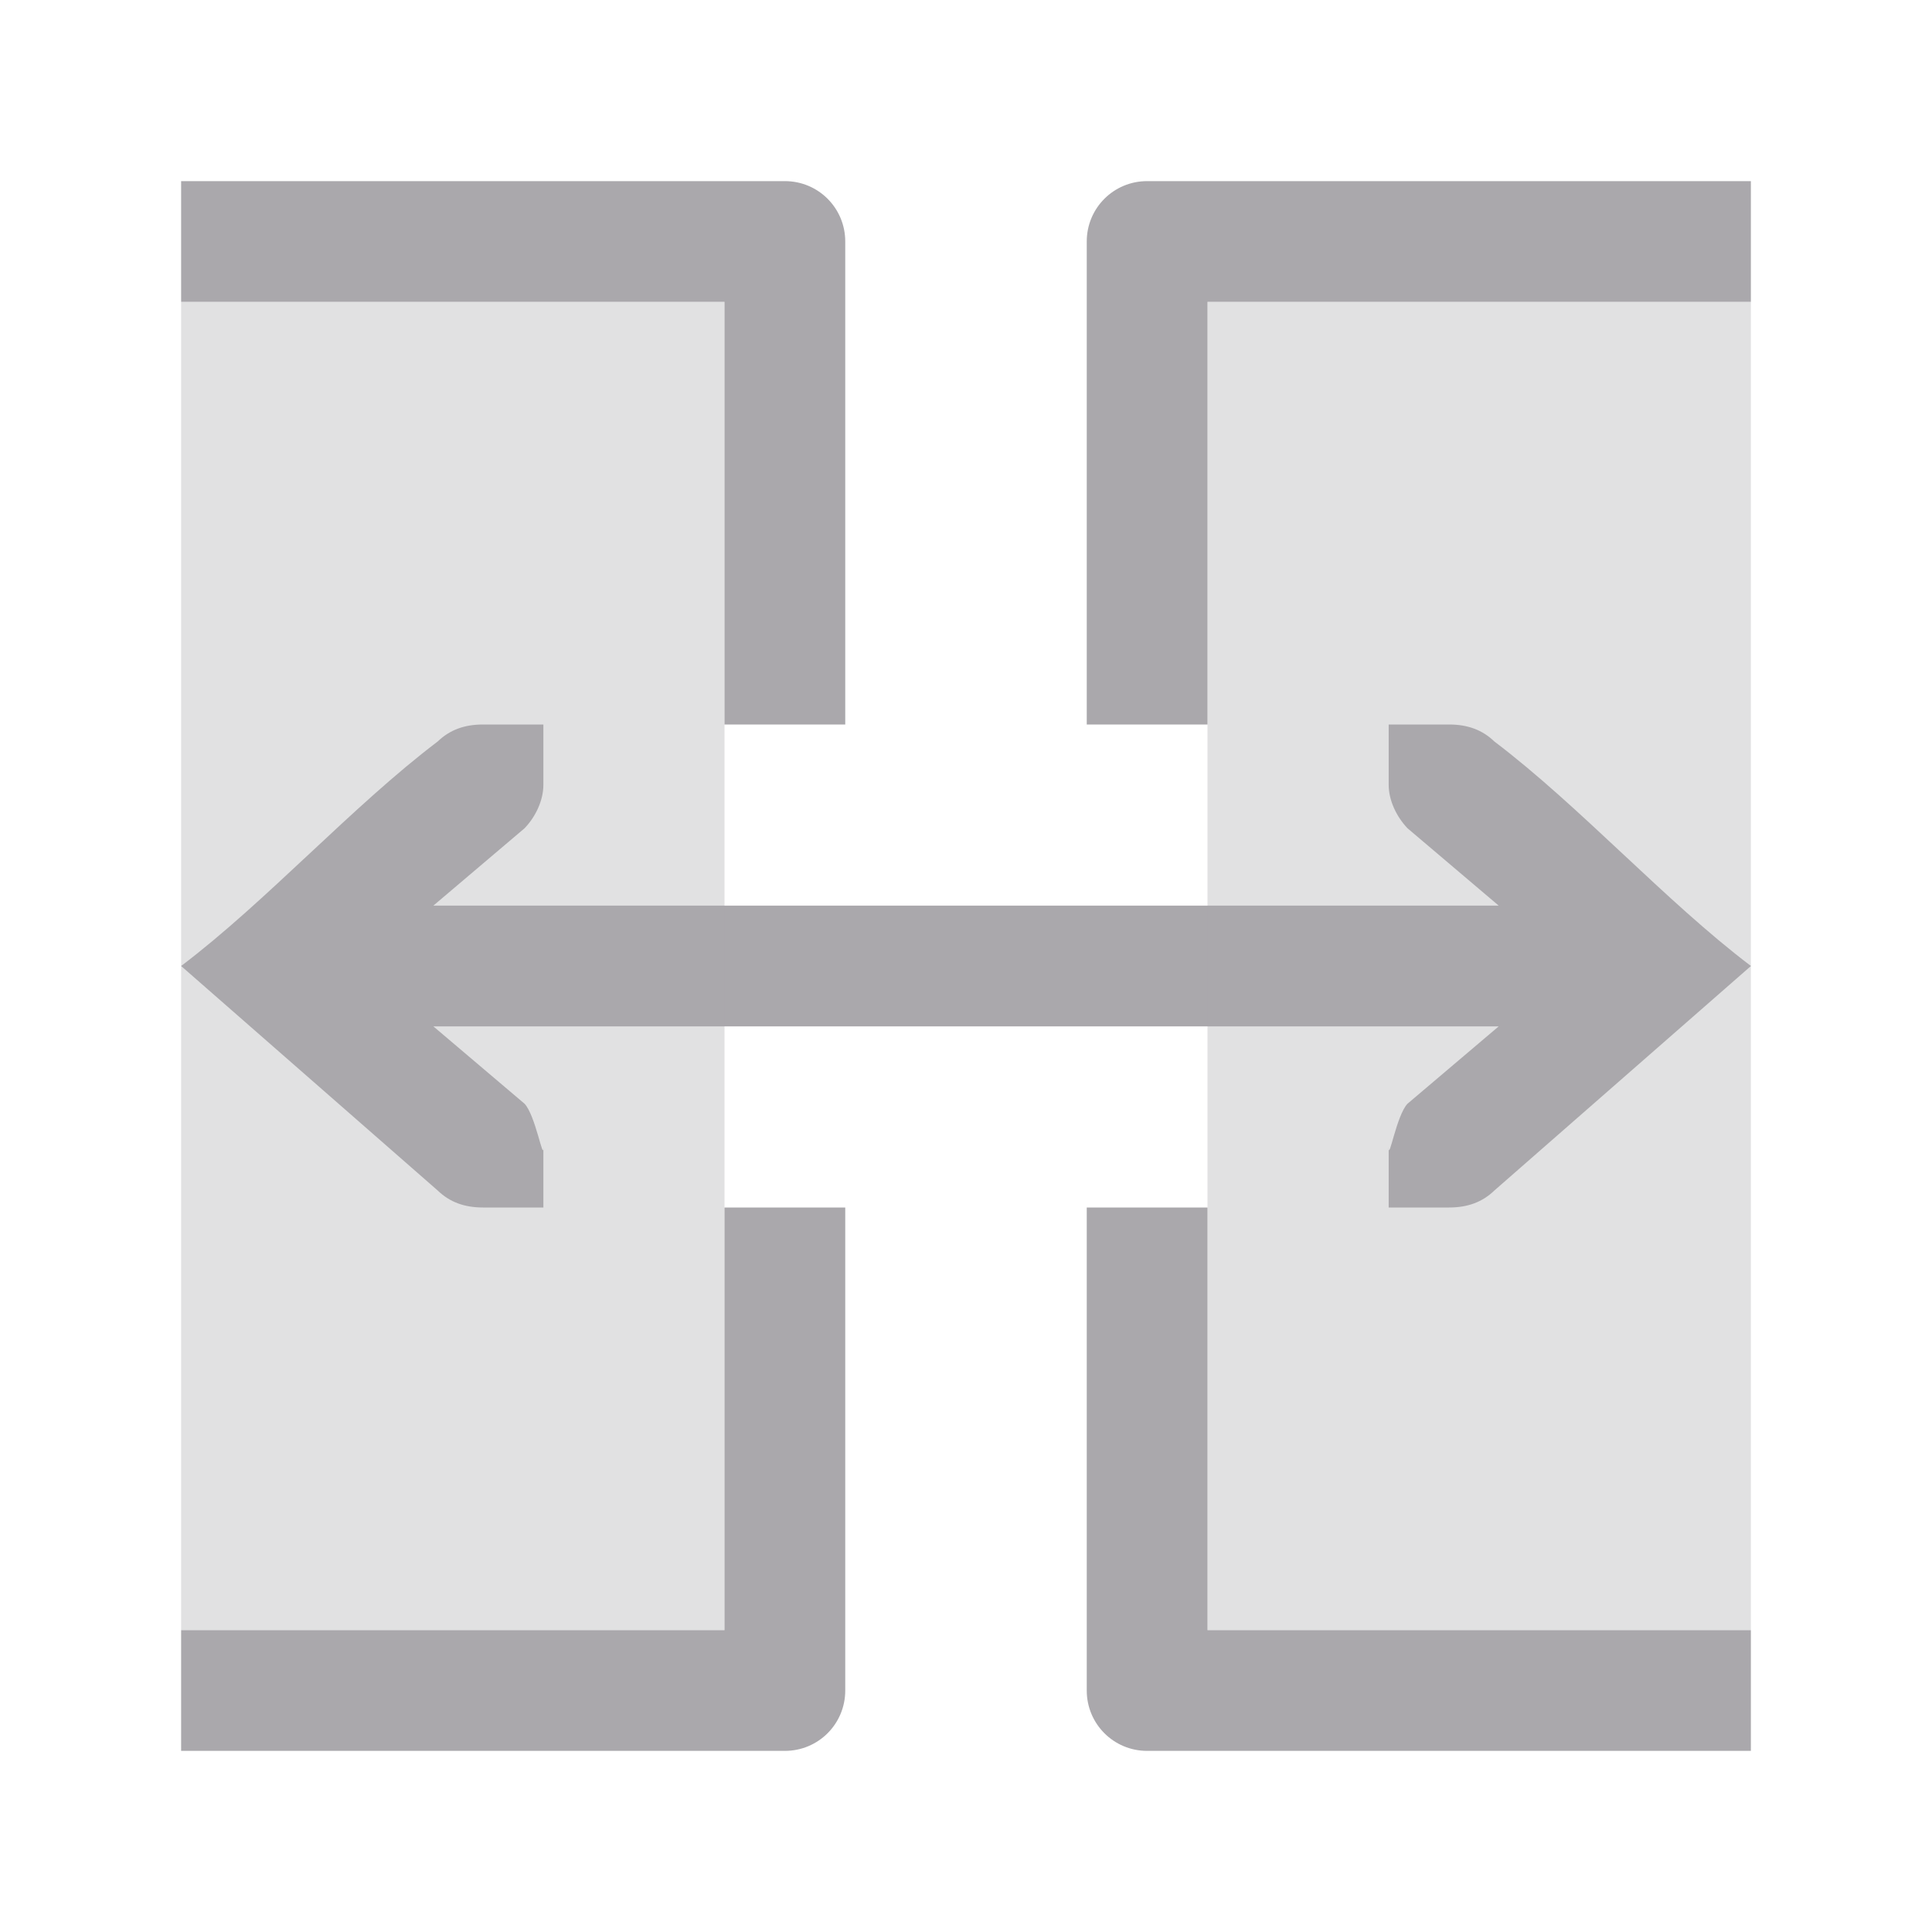
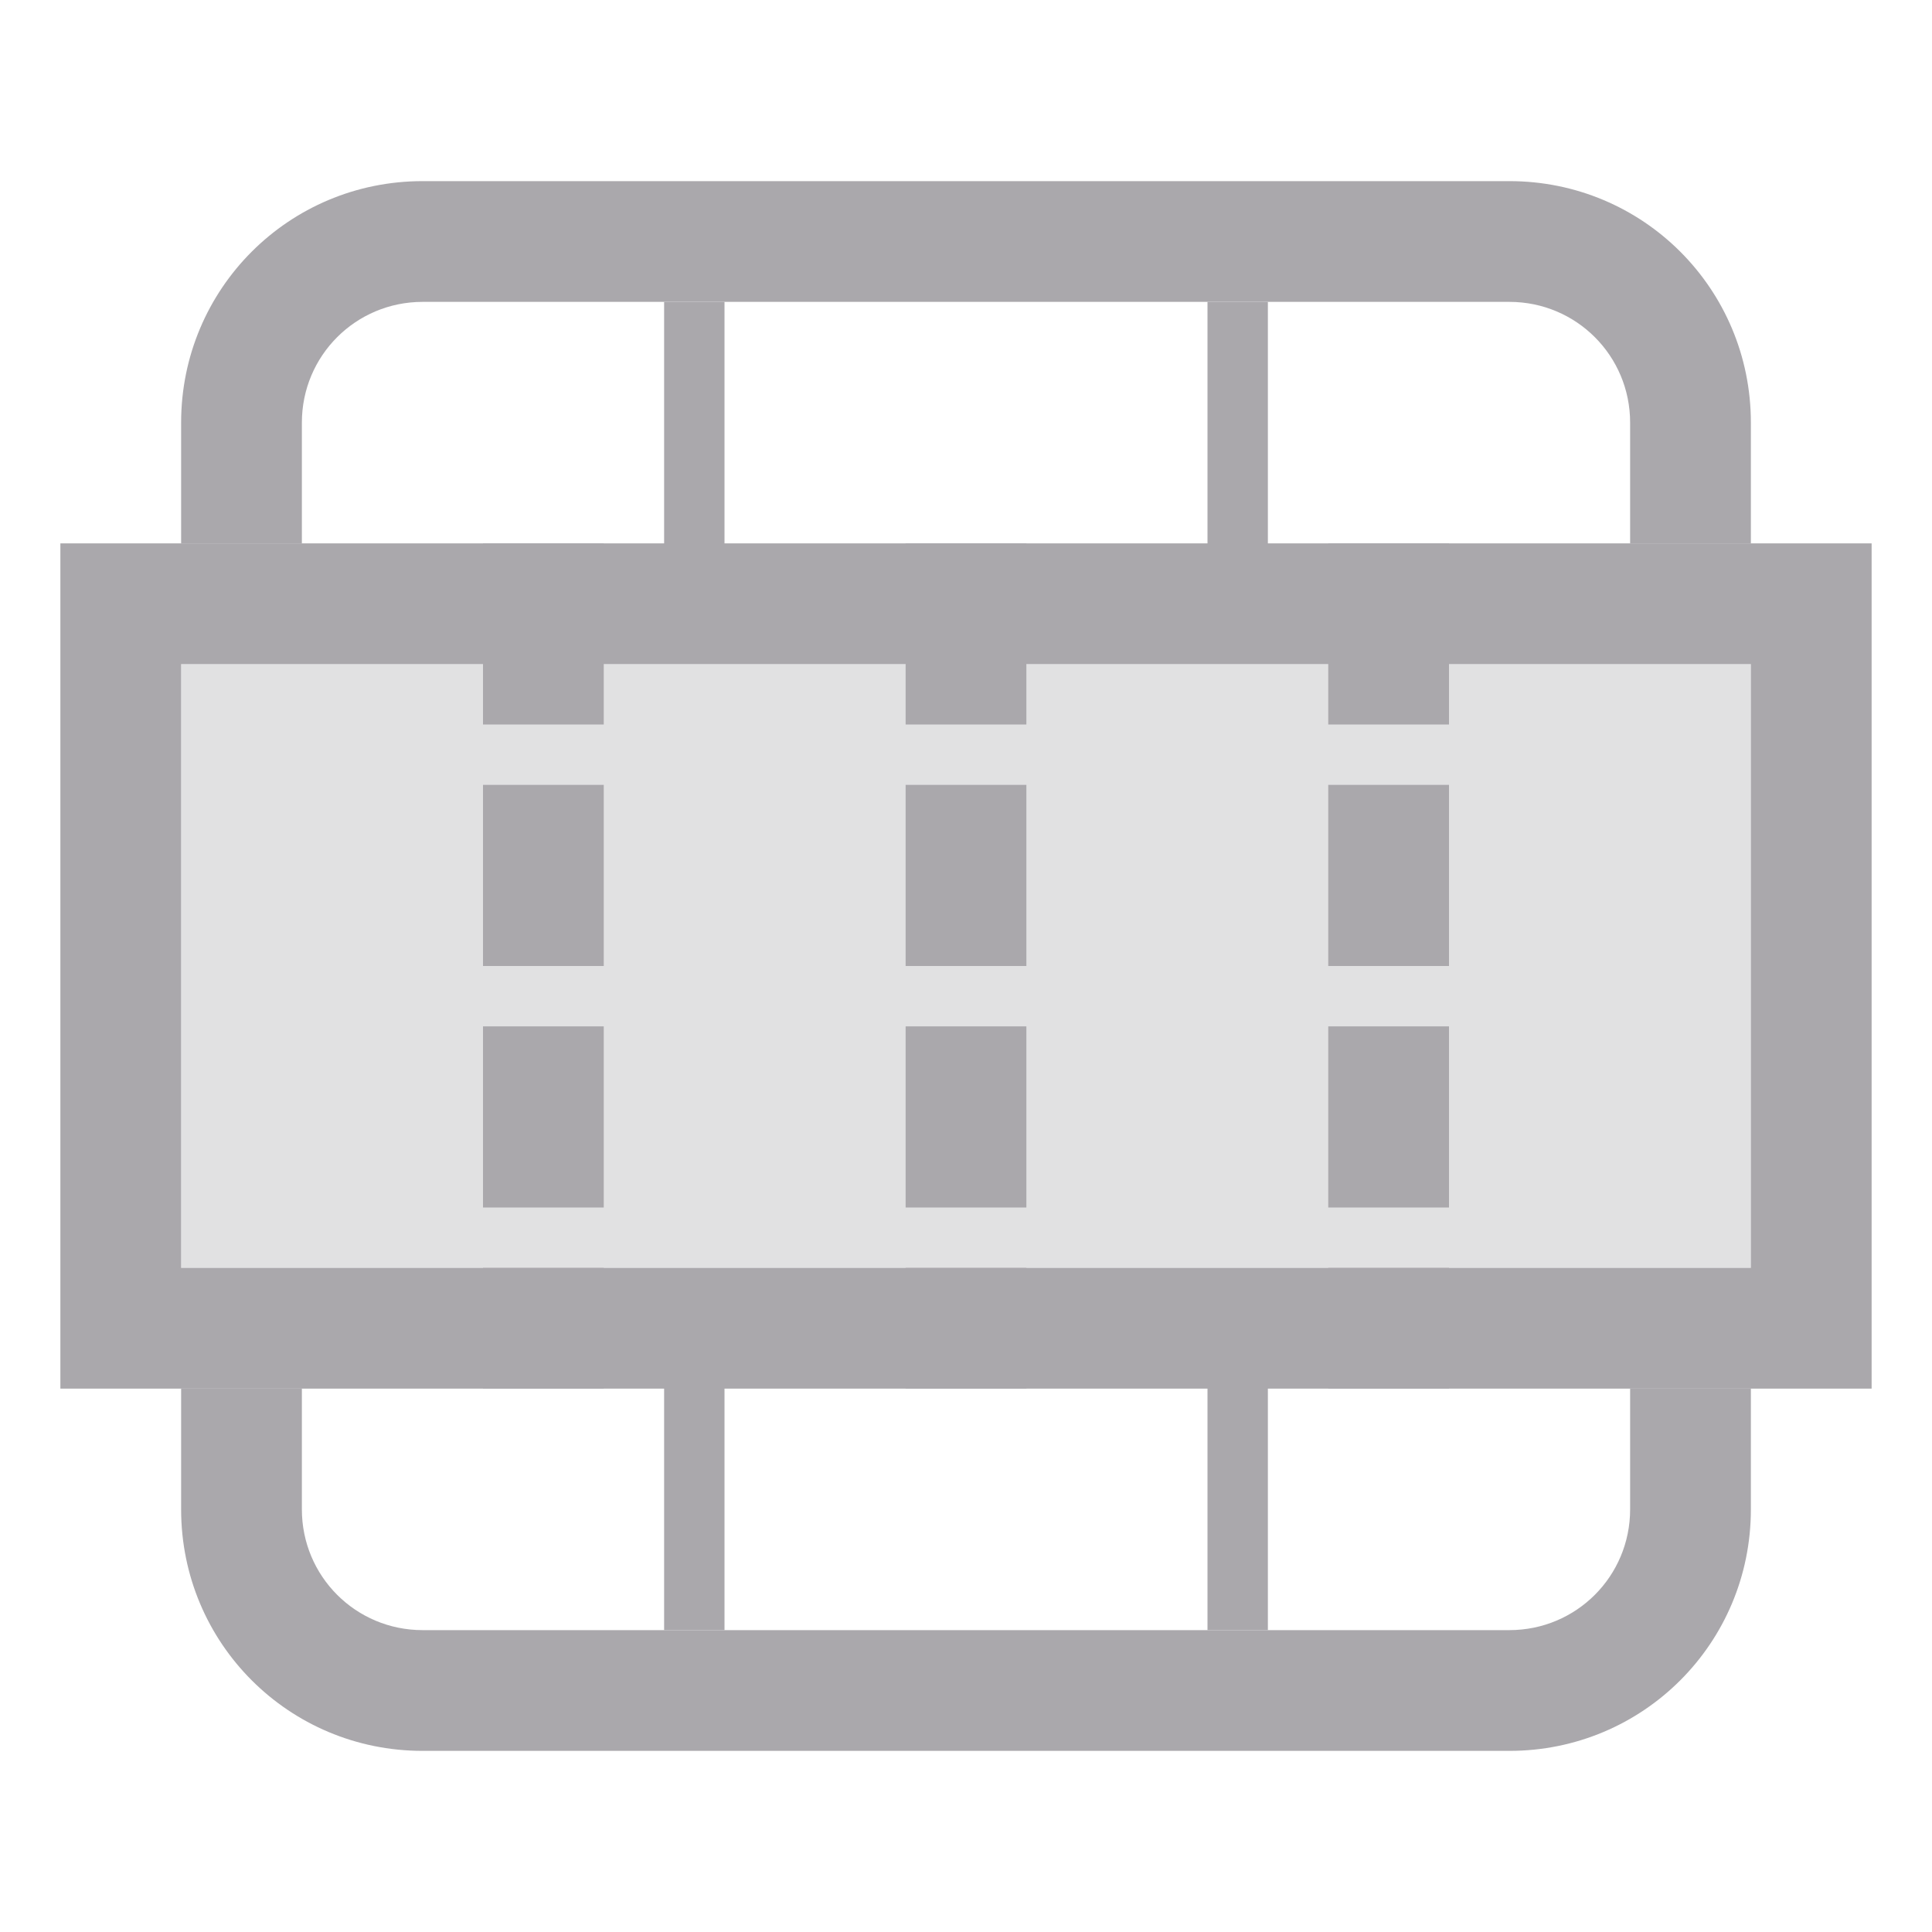
<svg xmlns="http://www.w3.org/2000/svg" viewBox="0 0 32 32">
  <g fill="#aaa8ac">
-     <path d="m3 3v2h9v7h2v-8c0-.554-.446-1-1-1zm16 0c-.554 0-1 .446-1 1v8h2v-7h9v-2zm-11 9c-.309 0-.552.09-.75.281-1.417 1.073-2.833 2.646-4.25 3.719l4.25 3.719c.198.191.441.281.75.281h.586.414v-1c0 .257-.13-.528-.312-.719l-1.51-1.281h17.645l-1.51 1.281c-.183.19-.312.976-.312.719v1h.414.586c.309 0 .552-.09.75-.281l4.25-3.719c-1.417-1.073-2.833-2.646-4.25-3.719-.198-.191-.441-.281-.75-.281h-.586-.414v1c0 .257.13.528.312.719l1.51 1.281h-17.645l1.51-1.281c.183-.19.312-.462.312-.719v-1h-.414zm4 8v7h-9v2h10c.554 0 1-.446 1-1v-8zm6 0v8c0 .554.446 1 1 1h10v-2h-9v-7z" />
-     <path d="m3 5v22h9v-22zm17 0v22h9v-22z" opacity=".35" />
+     <path d="m11 5v4h-6-2-2v14h2 2 6v4h1v-4h8v4h1v-4h6 2 2v-14h-2-2-6v-4h-1v4h-8v-4zm-8 6h26v10h-8-1-17z" />
+     <path d="m3 11v10h26v-10z" opacity=".35" />
+     <path d="m7 3c-2.216 0-4 1.784-4 4v2h2v-2c0-1.108.892-2 2-2h18c1.108 0 2 .892 2 2v2h2v-2c0-2.216-1.784-4-4-4zm-4 20v2c0 2.216 1.784 4 4 4h18c2.216 0 4-1.784 4-4v-2h-2v2c0 1.108-.892 2-2 2h-18c-1.108 0-2-.892-2-2v-2z" />
+     <path d="m8 9v3h2v-3zm0 4v3h2v-3zm0 4v3h2v-3zm0 4v2h2v-2z" />
+     <path d="m15 9v3h2v-3zm0 4v3h2v-3zm0 4v3h2v-3zm0 4v2h2v-2z" />
+     <path d="m22 9v3h2v-3zm0 4v3h2v-3zm0 4v3h2v-3zm0 4v2h2v-2z" />
  </g>
</svg>
